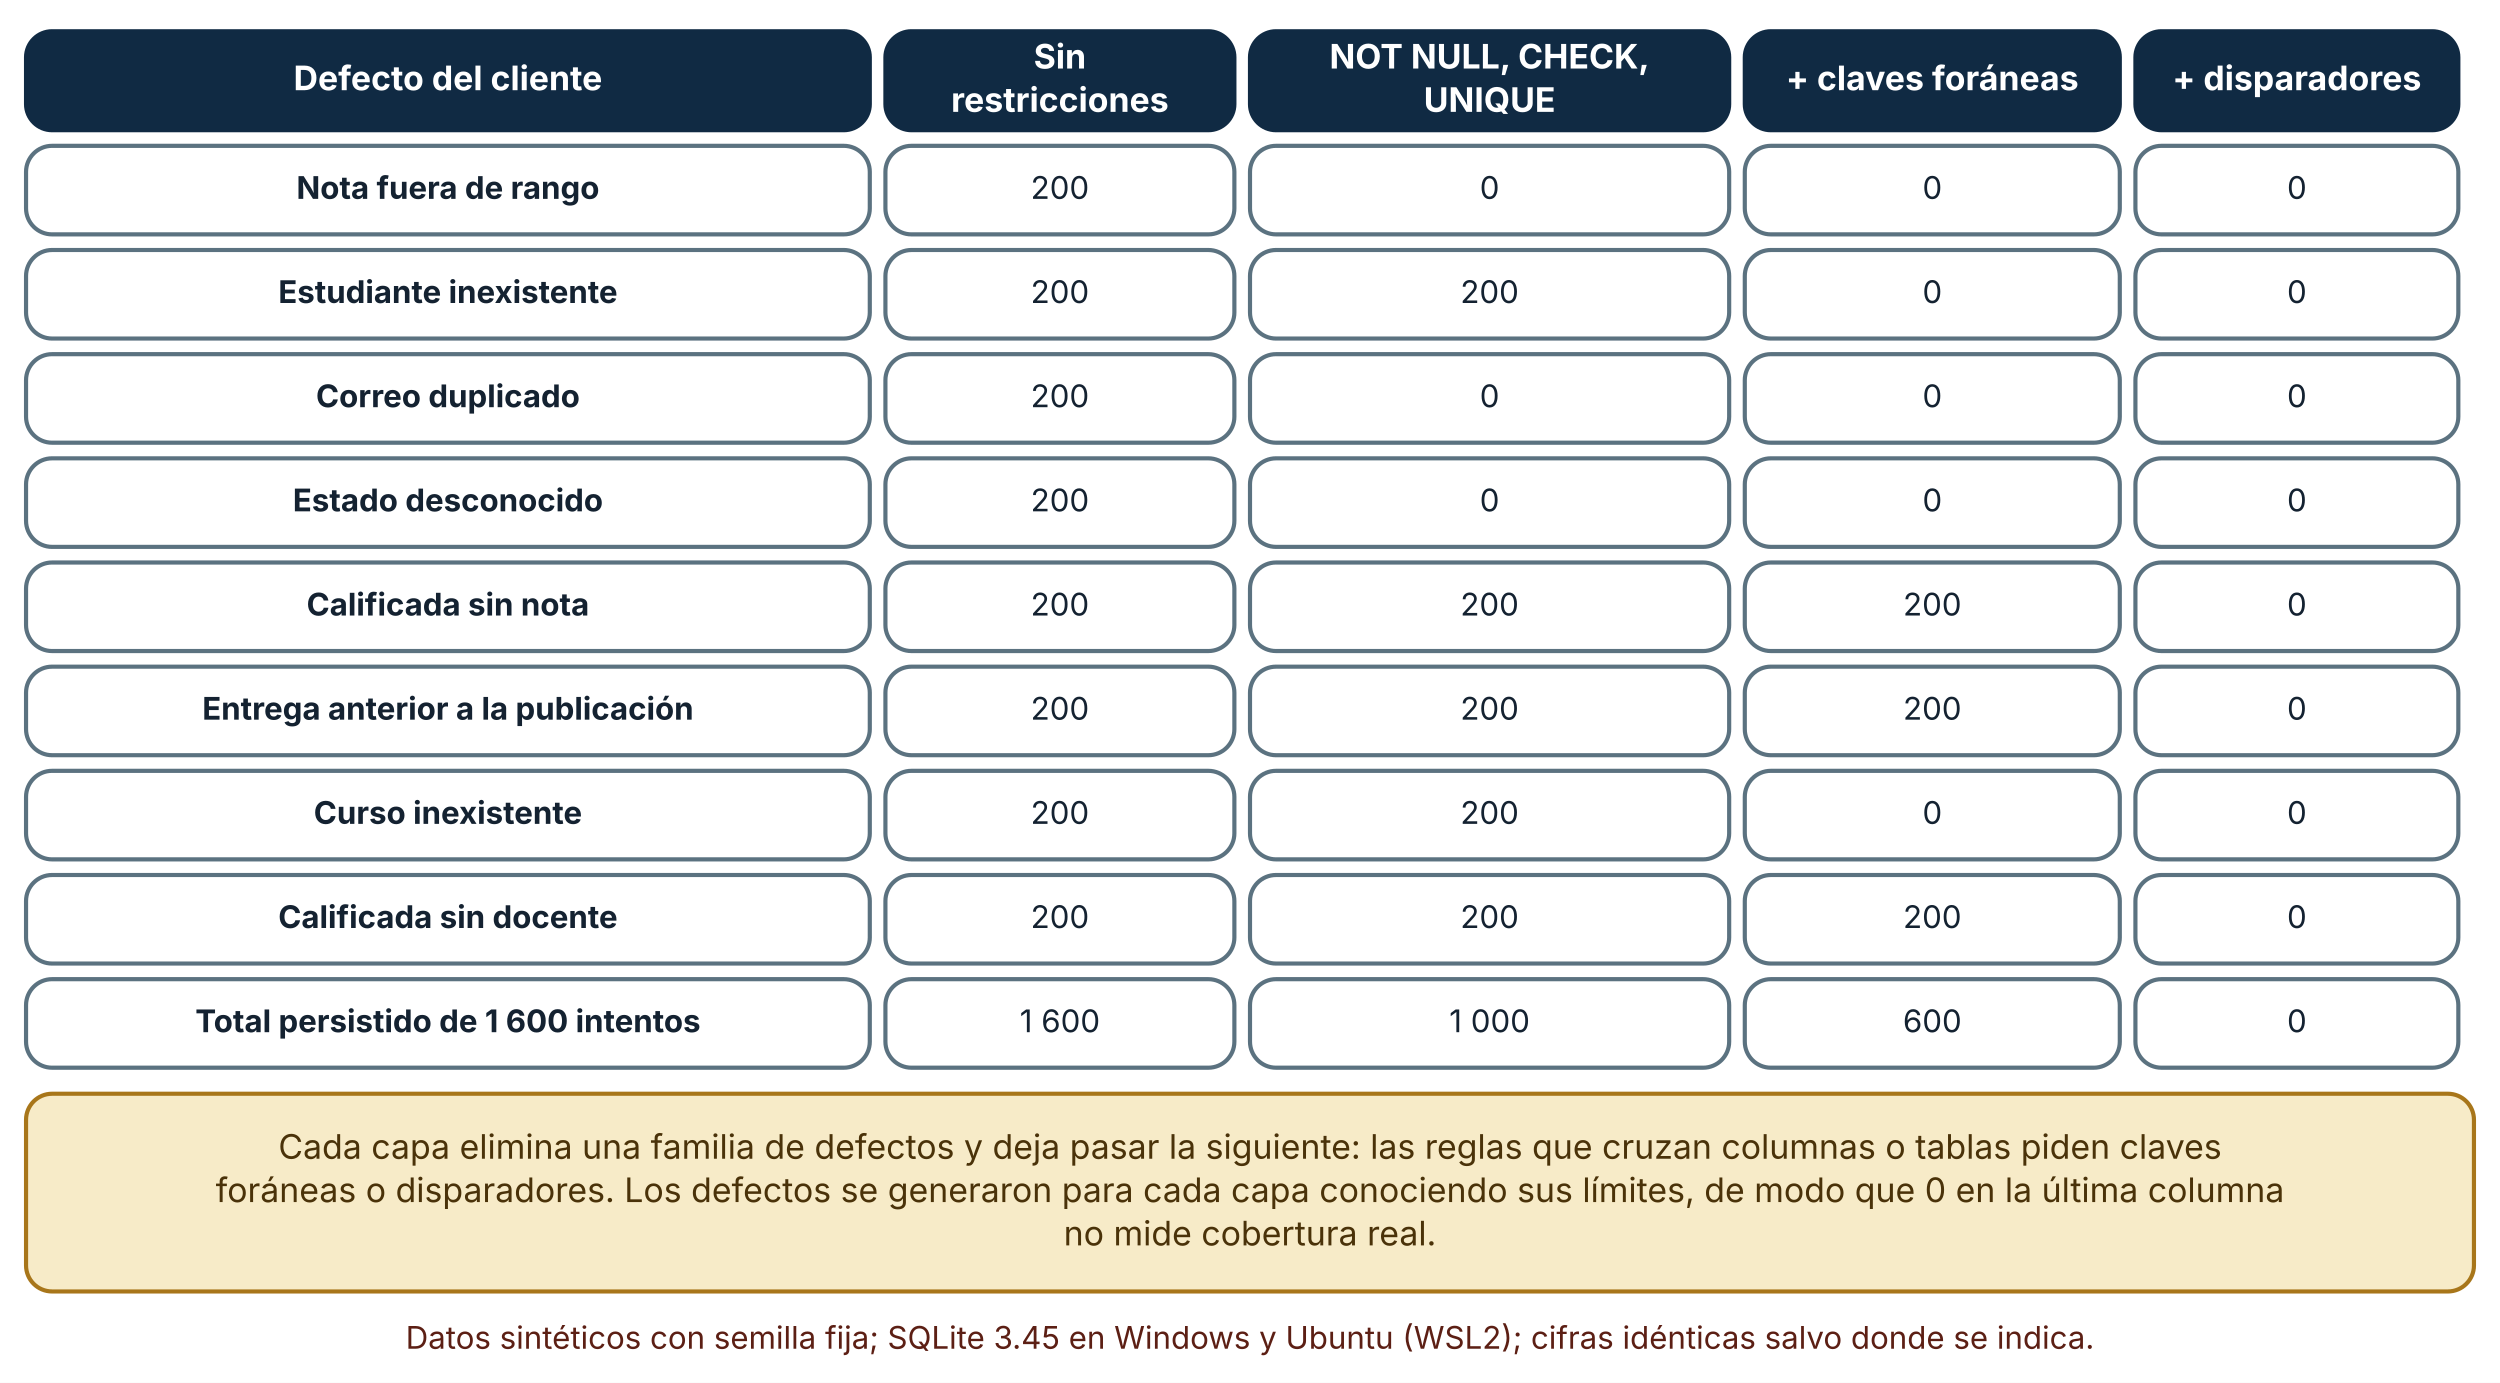
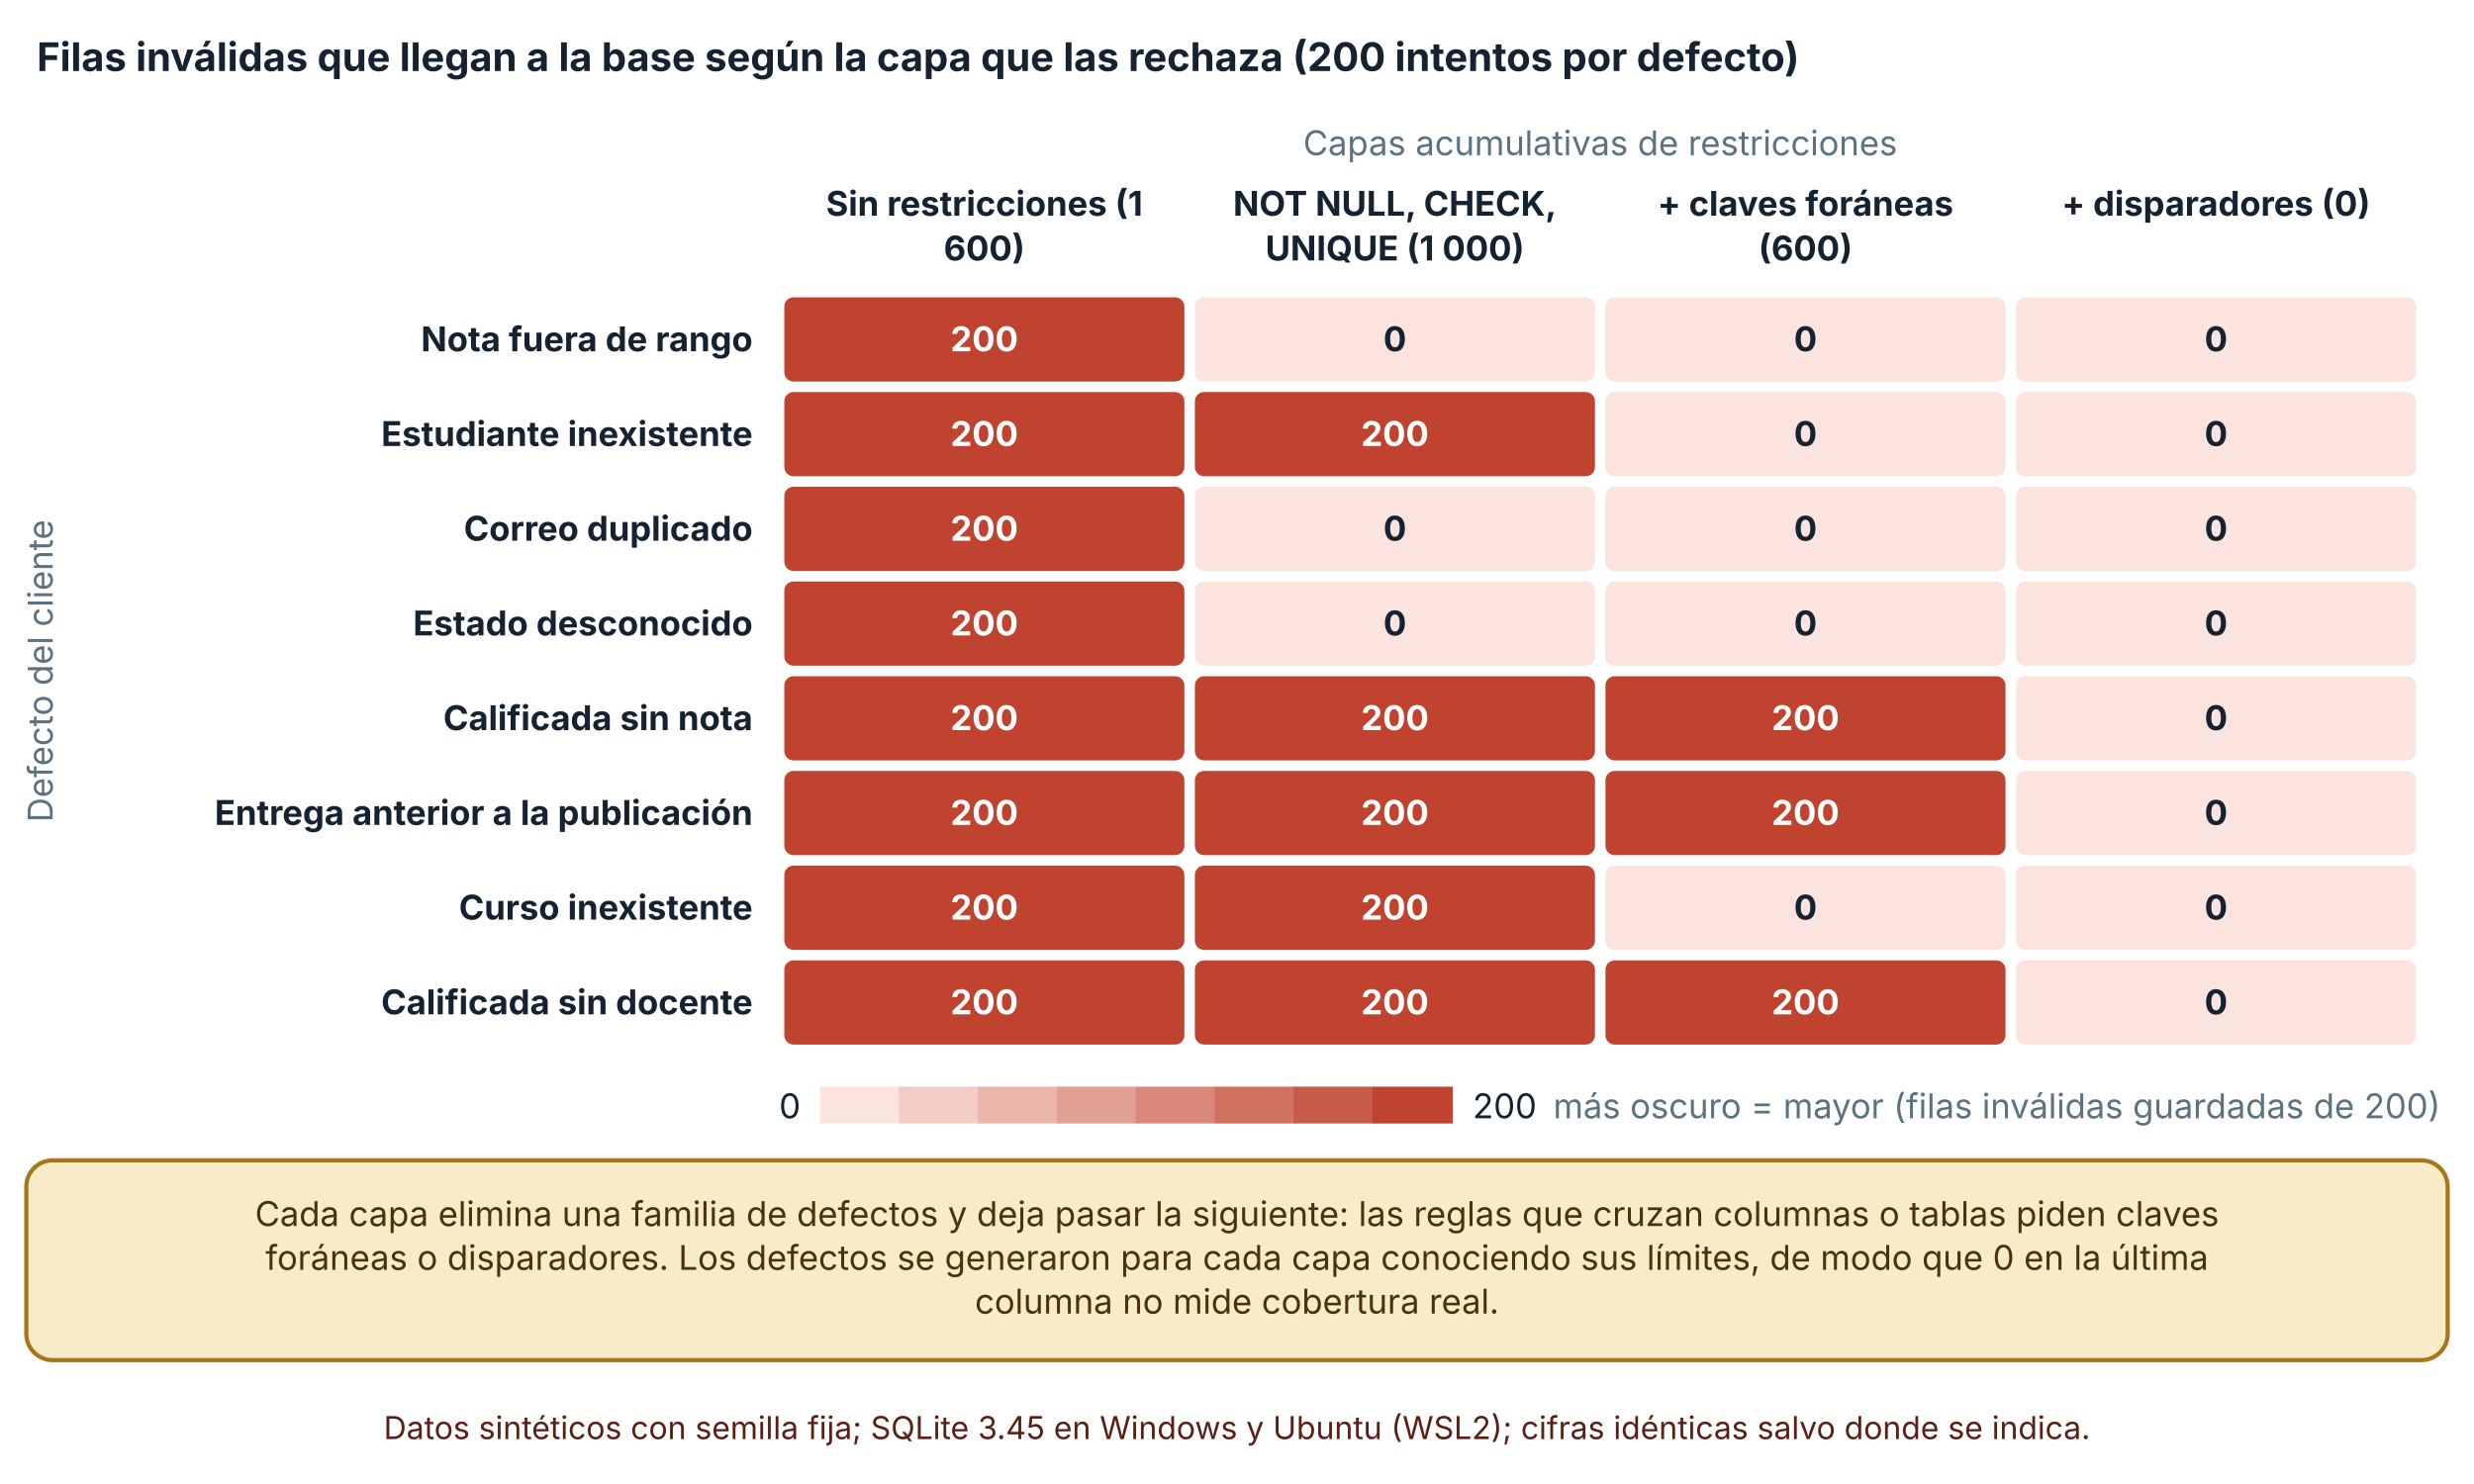
- <svg xmlns="http://www.w3.org/2000/svg" viewBox="0 0 960 531" width="960" height="531" role="img" aria-labelledby="t d" font-family="Inter, 'Segoe UI', system-ui, -apple-system, sans-serif">
+ <svg xmlns="http://www.w3.org/2000/svg" viewBox="0 0 940 564" width="940" height="564" role="img" aria-labelledby="t d" font-family="Inter, 'Segoe UI', system-ui, -apple-system, sans-serif">
  <defs>
    <marker id="arrow" viewBox="0 0 10 10" refX="9" refY="5" markerWidth="8" markerHeight="8" orient="auto-start-reverse">
      <path d="M0,0 L10,5 L0,10 z" fill="#32505f" />
    </marker>
    <marker id="arrow-coral" viewBox="0 0 10 10" refX="9" refY="5" markerWidth="8" markerHeight="8" orient="auto-start-reverse">
      <path d="M0,0 L10,5 L0,10 z" fill="#c0432f" />
    </marker>
  </defs>
-   <rect width="960" height="531" fill="#ffffff" />
-   <rect x="10" y="12" width="324" height="38" rx="10" fill="#102a43" stroke="#102a43" stroke-width="1.6" />
-   <text x="172" y="34.64" font-size="13" text-anchor="middle" font-weight="700" fill="#ffffff">
-     <tspan x="172" dy="0">Defecto del cliente</tspan>
-   </text>
-   <rect x="340" y="12" width="134" height="38" rx="10" fill="#102a43" stroke="#102a43" stroke-width="1.6" />
-   <text x="407" y="26.32" font-size="13" text-anchor="middle" font-weight="700" fill="#ffffff">
-     <tspan x="407" dy="0">Sin</tspan>
-   </text>
-   <text x="407" y="42.96" font-size="13" text-anchor="middle" font-weight="700" fill="#ffffff">
-     <tspan x="407" dy="0">restricciones</tspan>
-   </text>
-   <rect x="480" y="12" width="184" height="38" rx="10" fill="#102a43" stroke="#102a43" stroke-width="1.6" />
-   <text x="572" y="26.32" font-size="13" text-anchor="middle" font-weight="700" fill="#ffffff">
-     <tspan x="572" dy="0">NOT NULL, CHECK,</tspan>
-   </text>
-   <text x="572" y="42.96" font-size="13" text-anchor="middle" font-weight="700" fill="#ffffff">
-     <tspan x="572" dy="0">UNIQUE</tspan>
-   </text>
-   <rect x="670" y="12" width="144" height="38" rx="10" fill="#102a43" stroke="#102a43" stroke-width="1.6" />
-   <text x="742" y="34.64" font-size="13" text-anchor="middle" font-weight="700" fill="#ffffff">
-     <tspan x="742" dy="0">+ claves foráneas</tspan>
-   </text>
-   <rect x="820" y="12" width="124" height="38" rx="10" fill="#102a43" stroke="#102a43" stroke-width="1.6" />
-   <text x="882" y="34.64" font-size="13" text-anchor="middle" font-weight="700" fill="#ffffff">
-     <tspan x="882" dy="0">+ disparadores</tspan>
-   </text>
-   <rect x="10" y="56" width="324" height="34" rx="10" fill="#ffffff" stroke="#5b7280" stroke-width="1.6" />
-   <text x="172" y="76.36" font-size="12" text-anchor="middle" font-weight="700" fill="#142231">
-     <tspan x="172" dy="0">Nota fuera de rango</tspan>
-   </text>
-   <rect x="340" y="56" width="134" height="34" rx="10" fill="#ffffff" stroke="#5b7280" stroke-width="1.6" />
-   <text x="407" y="76.36" font-size="12" text-anchor="middle" font-weight="400" fill="#142231">
-     <tspan x="407" dy="0">200</tspan>
-   </text>
-   <rect x="480" y="56" width="184" height="34" rx="10" fill="#ffffff" stroke="#5b7280" stroke-width="1.6" />
-   <text x="572" y="76.36" font-size="12" text-anchor="middle" font-weight="400" fill="#142231">
-     <tspan x="572" dy="0">0</tspan>
-   </text>
-   <rect x="670" y="56" width="144" height="34" rx="10" fill="#ffffff" stroke="#5b7280" stroke-width="1.6" />
-   <text x="742" y="76.36" font-size="12" text-anchor="middle" font-weight="400" fill="#142231">
-     <tspan x="742" dy="0">0</tspan>
-   </text>
-   <rect x="820" y="56" width="124" height="34" rx="10" fill="#ffffff" stroke="#5b7280" stroke-width="1.6" />
-   <text x="882" y="76.36" font-size="12" text-anchor="middle" font-weight="400" fill="#142231">
-     <tspan x="882" dy="0">0</tspan>
-   </text>
-   <rect x="10" y="96" width="324" height="34" rx="10" fill="#ffffff" stroke="#5b7280" stroke-width="1.6" />
-   <text x="172" y="116.36" font-size="12" text-anchor="middle" font-weight="700" fill="#142231">
-     <tspan x="172" dy="0">Estudiante inexistente</tspan>
-   </text>
-   <rect x="340" y="96" width="134" height="34" rx="10" fill="#ffffff" stroke="#5b7280" stroke-width="1.6" />
-   <text x="407" y="116.36" font-size="12" text-anchor="middle" font-weight="400" fill="#142231">
-     <tspan x="407" dy="0">200</tspan>
-   </text>
-   <rect x="480" y="96" width="184" height="34" rx="10" fill="#ffffff" stroke="#5b7280" stroke-width="1.6" />
-   <text x="572" y="116.36" font-size="12" text-anchor="middle" font-weight="400" fill="#142231">
-     <tspan x="572" dy="0">200</tspan>
-   </text>
-   <rect x="670" y="96" width="144" height="34" rx="10" fill="#ffffff" stroke="#5b7280" stroke-width="1.6" />
-   <text x="742" y="116.36" font-size="12" text-anchor="middle" font-weight="400" fill="#142231">
-     <tspan x="742" dy="0">0</tspan>
-   </text>
-   <rect x="820" y="96" width="124" height="34" rx="10" fill="#ffffff" stroke="#5b7280" stroke-width="1.6" />
-   <text x="882" y="116.36" font-size="12" text-anchor="middle" font-weight="400" fill="#142231">
-     <tspan x="882" dy="0">0</tspan>
-   </text>
-   <rect x="10" y="136" width="324" height="34" rx="10" fill="#ffffff" stroke="#5b7280" stroke-width="1.6" />
-   <text x="172" y="156.36" font-size="12" text-anchor="middle" font-weight="700" fill="#142231">
-     <tspan x="172" dy="0">Correo duplicado</tspan>
-   </text>
-   <rect x="340" y="136" width="134" height="34" rx="10" fill="#ffffff" stroke="#5b7280" stroke-width="1.6" />
-   <text x="407" y="156.36" font-size="12" text-anchor="middle" font-weight="400" fill="#142231">
-     <tspan x="407" dy="0">200</tspan>
-   </text>
-   <rect x="480" y="136" width="184" height="34" rx="10" fill="#ffffff" stroke="#5b7280" stroke-width="1.6" />
-   <text x="572" y="156.36" font-size="12" text-anchor="middle" font-weight="400" fill="#142231">
-     <tspan x="572" dy="0">0</tspan>
-   </text>
-   <rect x="670" y="136" width="144" height="34" rx="10" fill="#ffffff" stroke="#5b7280" stroke-width="1.6" />
-   <text x="742" y="156.36" font-size="12" text-anchor="middle" font-weight="400" fill="#142231">
-     <tspan x="742" dy="0">0</tspan>
-   </text>
-   <rect x="820" y="136" width="124" height="34" rx="10" fill="#ffffff" stroke="#5b7280" stroke-width="1.6" />
-   <text x="882" y="156.36" font-size="12" text-anchor="middle" font-weight="400" fill="#142231">
-     <tspan x="882" dy="0">0</tspan>
-   </text>
-   <rect x="10" y="176" width="324" height="34" rx="10" fill="#ffffff" stroke="#5b7280" stroke-width="1.6" />
-   <text x="172" y="196.36" font-size="12" text-anchor="middle" font-weight="700" fill="#142231">
-     <tspan x="172" dy="0">Estado desconocido</tspan>
-   </text>
-   <rect x="340" y="176" width="134" height="34" rx="10" fill="#ffffff" stroke="#5b7280" stroke-width="1.6" />
-   <text x="407" y="196.36" font-size="12" text-anchor="middle" font-weight="400" fill="#142231">
-     <tspan x="407" dy="0">200</tspan>
-   </text>
-   <rect x="480" y="176" width="184" height="34" rx="10" fill="#ffffff" stroke="#5b7280" stroke-width="1.6" />
-   <text x="572" y="196.36" font-size="12" text-anchor="middle" font-weight="400" fill="#142231">
-     <tspan x="572" dy="0">0</tspan>
-   </text>
-   <rect x="670" y="176" width="144" height="34" rx="10" fill="#ffffff" stroke="#5b7280" stroke-width="1.6" />
-   <text x="742" y="196.36" font-size="12" text-anchor="middle" font-weight="400" fill="#142231">
-     <tspan x="742" dy="0">0</tspan>
-   </text>
-   <rect x="820" y="176" width="124" height="34" rx="10" fill="#ffffff" stroke="#5b7280" stroke-width="1.6" />
-   <text x="882" y="196.36" font-size="12" text-anchor="middle" font-weight="400" fill="#142231">
-     <tspan x="882" dy="0">0</tspan>
-   </text>
-   <rect x="10" y="216" width="324" height="34" rx="10" fill="#ffffff" stroke="#5b7280" stroke-width="1.6" />
-   <text x="172" y="236.36" font-size="12" text-anchor="middle" font-weight="700" fill="#142231">
-     <tspan x="172" dy="0">Calificada sin nota</tspan>
-   </text>
-   <rect x="340" y="216" width="134" height="34" rx="10" fill="#ffffff" stroke="#5b7280" stroke-width="1.6" />
-   <text x="407" y="236.36" font-size="12" text-anchor="middle" font-weight="400" fill="#142231">
-     <tspan x="407" dy="0">200</tspan>
-   </text>
-   <rect x="480" y="216" width="184" height="34" rx="10" fill="#ffffff" stroke="#5b7280" stroke-width="1.6" />
-   <text x="572" y="236.36" font-size="12" text-anchor="middle" font-weight="400" fill="#142231">
-     <tspan x="572" dy="0">200</tspan>
-   </text>
-   <rect x="670" y="216" width="144" height="34" rx="10" fill="#ffffff" stroke="#5b7280" stroke-width="1.6" />
-   <text x="742" y="236.36" font-size="12" text-anchor="middle" font-weight="400" fill="#142231">
-     <tspan x="742" dy="0">200</tspan>
-   </text>
-   <rect x="820" y="216" width="124" height="34" rx="10" fill="#ffffff" stroke="#5b7280" stroke-width="1.6" />
-   <text x="882" y="236.36" font-size="12" text-anchor="middle" font-weight="400" fill="#142231">
-     <tspan x="882" dy="0">0</tspan>
-   </text>
-   <rect x="10" y="256" width="324" height="34" rx="10" fill="#ffffff" stroke="#5b7280" stroke-width="1.6" />
-   <text x="172" y="276.36" font-size="12" text-anchor="middle" font-weight="700" fill="#142231">
-     <tspan x="172" dy="0">Entrega anterior a la publicación</tspan>
-   </text>
-   <rect x="340" y="256" width="134" height="34" rx="10" fill="#ffffff" stroke="#5b7280" stroke-width="1.6" />
-   <text x="407" y="276.36" font-size="12" text-anchor="middle" font-weight="400" fill="#142231">
-     <tspan x="407" dy="0">200</tspan>
-   </text>
-   <rect x="480" y="256" width="184" height="34" rx="10" fill="#ffffff" stroke="#5b7280" stroke-width="1.6" />
-   <text x="572" y="276.36" font-size="12" text-anchor="middle" font-weight="400" fill="#142231">
-     <tspan x="572" dy="0">200</tspan>
-   </text>
-   <rect x="670" y="256" width="144" height="34" rx="10" fill="#ffffff" stroke="#5b7280" stroke-width="1.6" />
-   <text x="742" y="276.36" font-size="12" text-anchor="middle" font-weight="400" fill="#142231">
-     <tspan x="742" dy="0">200</tspan>
-   </text>
-   <rect x="820" y="256" width="124" height="34" rx="10" fill="#ffffff" stroke="#5b7280" stroke-width="1.6" />
-   <text x="882" y="276.36" font-size="12" text-anchor="middle" font-weight="400" fill="#142231">
-     <tspan x="882" dy="0">0</tspan>
-   </text>
-   <rect x="10" y="296" width="324" height="34" rx="10" fill="#ffffff" stroke="#5b7280" stroke-width="1.6" />
-   <text x="172" y="316.36" font-size="12" text-anchor="middle" font-weight="700" fill="#142231">
-     <tspan x="172" dy="0">Curso inexistente</tspan>
-   </text>
-   <rect x="340" y="296" width="134" height="34" rx="10" fill="#ffffff" stroke="#5b7280" stroke-width="1.6" />
-   <text x="407" y="316.36" font-size="12" text-anchor="middle" font-weight="400" fill="#142231">
-     <tspan x="407" dy="0">200</tspan>
-   </text>
-   <rect x="480" y="296" width="184" height="34" rx="10" fill="#ffffff" stroke="#5b7280" stroke-width="1.6" />
-   <text x="572" y="316.36" font-size="12" text-anchor="middle" font-weight="400" fill="#142231">
-     <tspan x="572" dy="0">200</tspan>
-   </text>
-   <rect x="670" y="296" width="144" height="34" rx="10" fill="#ffffff" stroke="#5b7280" stroke-width="1.6" />
-   <text x="742" y="316.36" font-size="12" text-anchor="middle" font-weight="400" fill="#142231">
-     <tspan x="742" dy="0">0</tspan>
-   </text>
-   <rect x="820" y="296" width="124" height="34" rx="10" fill="#ffffff" stroke="#5b7280" stroke-width="1.6" />
-   <text x="882" y="316.36" font-size="12" text-anchor="middle" font-weight="400" fill="#142231">
-     <tspan x="882" dy="0">0</tspan>
-   </text>
-   <rect x="10" y="336" width="324" height="34" rx="10" fill="#ffffff" stroke="#5b7280" stroke-width="1.6" />
-   <text x="172" y="356.36" font-size="12" text-anchor="middle" font-weight="700" fill="#142231">
-     <tspan x="172" dy="0">Calificada sin docente</tspan>
-   </text>
-   <rect x="340" y="336" width="134" height="34" rx="10" fill="#ffffff" stroke="#5b7280" stroke-width="1.6" />
-   <text x="407" y="356.36" font-size="12" text-anchor="middle" font-weight="400" fill="#142231">
-     <tspan x="407" dy="0">200</tspan>
-   </text>
-   <rect x="480" y="336" width="184" height="34" rx="10" fill="#ffffff" stroke="#5b7280" stroke-width="1.6" />
-   <text x="572" y="356.36" font-size="12" text-anchor="middle" font-weight="400" fill="#142231">
-     <tspan x="572" dy="0">200</tspan>
-   </text>
-   <rect x="670" y="336" width="144" height="34" rx="10" fill="#ffffff" stroke="#5b7280" stroke-width="1.6" />
-   <text x="742" y="356.36" font-size="12" text-anchor="middle" font-weight="400" fill="#142231">
-     <tspan x="742" dy="0">200</tspan>
-   </text>
-   <rect x="820" y="336" width="124" height="34" rx="10" fill="#ffffff" stroke="#5b7280" stroke-width="1.6" />
-   <text x="882" y="356.36" font-size="12" text-anchor="middle" font-weight="400" fill="#142231">
-     <tspan x="882" dy="0">0</tspan>
-   </text>
-   <rect x="10" y="376" width="324" height="34" rx="10" fill="#ffffff" stroke="#5b7280" stroke-width="1.6" />
-   <text x="172" y="396.36" font-size="12" text-anchor="middle" font-weight="700" fill="#142231">
-     <tspan x="172" dy="0">Total persistido de 1 600 intentos</tspan>
-   </text>
-   <rect x="340" y="376" width="134" height="34" rx="10" fill="#ffffff" stroke="#5b7280" stroke-width="1.6" />
-   <text x="407" y="396.36" font-size="12" text-anchor="middle" font-weight="400" fill="#142231">
-     <tspan x="407" dy="0">1 600</tspan>
-   </text>
-   <rect x="480" y="376" width="184" height="34" rx="10" fill="#ffffff" stroke="#5b7280" stroke-width="1.6" />
-   <text x="572" y="396.36" font-size="12" text-anchor="middle" font-weight="400" fill="#142231">
-     <tspan x="572" dy="0">1 000</tspan>
-   </text>
-   <rect x="670" y="376" width="144" height="34" rx="10" fill="#ffffff" stroke="#5b7280" stroke-width="1.6" />
-   <text x="742" y="396.36" font-size="12" text-anchor="middle" font-weight="400" fill="#142231">
-     <tspan x="742" dy="0">600</tspan>
-   </text>
-   <rect x="820" y="376" width="124" height="34" rx="10" fill="#ffffff" stroke="#5b7280" stroke-width="1.6" />
-   <text x="882" y="396.36" font-size="12" text-anchor="middle" font-weight="400" fill="#142231">
-     <tspan x="882" dy="0">0</tspan>
-   </text>
-   <rect x="10" y="420" width="940" height="75.92" rx="10" fill="#f7ebc8" stroke="#a8761a" stroke-width="1.6" />
-   <text x="480" y="444.96" font-size="13" text-anchor="middle" font-weight="400" fill="#4a3209">
-     <tspan x="480" dy="0">Cada capa elimina una familia de defectos y deja pasar la siguiente: las reglas que cruzan columnas o tablas piden claves</tspan>
-   </text>
-   <text x="480" y="461.6" font-size="13" text-anchor="middle" font-weight="400" fill="#4a3209">
-     <tspan x="480" dy="0">foráneas o disparadores. Los defectos se generaron para cada capa conociendo sus límites, de modo que 0 en la última columna</tspan>
-   </text>
-   <text x="480" y="478.24" font-size="13" text-anchor="middle" font-weight="400" fill="#4a3209">
-     <tspan x="480" dy="0">no mide cobertura real.</tspan>
-   </text>
-   <text x="480" y="517.92" font-size="12" text-anchor="middle" font-weight="400" fill="#5c1f14">
-     <tspan x="480" dy="0">Datos sintéticos con semilla fija; SQLite 3.45 en Windows y Ubuntu (WSL2); cifras idénticas salvo donde se indica.</tspan>
+   <rect width="940" height="564" fill="#ffffff" />
+   <text x="14" y="27" font-size="15" text-anchor="start" font-weight="700" fill="#142231">
+     <tspan x="14" dy="0">Filas inválidas que llegan a la base según la capa que las rechaza (200 intentos por defecto)</tspan>
+   </text>
+   <text x="608" y="59" font-size="13" text-anchor="middle" font-weight="400" fill="#5b7280">
+     <tspan x="608" dy="0">Capas acumulativas de restricciones</tspan>
+   </text>
+   <text x="374" y="82" font-size="13" text-anchor="middle" font-weight="700" fill="#142231">
+     <tspan x="374" dy="0">Sin restricciones (1</tspan>
+   </text>
+   <text x="374" y="99" font-size="13" text-anchor="middle" font-weight="700" fill="#142231">
+     <tspan x="374" dy="0">600)</tspan>
+   </text>
+   <text x="530" y="82" font-size="13" text-anchor="middle" font-weight="700" fill="#142231">
+     <tspan x="530" dy="0">NOT NULL, CHECK,</tspan>
+   </text>
+   <text x="530" y="99" font-size="13" text-anchor="middle" font-weight="700" fill="#142231">
+     <tspan x="530" dy="0">UNIQUE (1 000)</tspan>
+   </text>
+   <text x="686" y="82" font-size="13" text-anchor="middle" font-weight="700" fill="#142231">
+     <tspan x="686" dy="0">+ claves foráneas</tspan>
+   </text>
+   <text x="686" y="99" font-size="13" text-anchor="middle" font-weight="700" fill="#142231">
+     <tspan x="686" dy="0">(600)</tspan>
+   </text>
+   <text x="842" y="82" font-size="13" text-anchor="middle" font-weight="700" fill="#142231">
+     <tspan x="842" dy="0">+ disparadores (0)</tspan>
+   </text>
+   <text x="286" y="133.5" font-size="13" text-anchor="end" font-weight="700" fill="#142231">
+     <tspan x="286" dy="0">Nota fuera de rango</tspan>
+   </text>
+   <text x="286" y="169.5" font-size="13" text-anchor="end" font-weight="700" fill="#142231">
+     <tspan x="286" dy="0">Estudiante inexistente</tspan>
+   </text>
+   <text x="286" y="205.5" font-size="13" text-anchor="end" font-weight="700" fill="#142231">
+     <tspan x="286" dy="0">Correo duplicado</tspan>
+   </text>
+   <text x="286" y="241.5" font-size="13" text-anchor="end" font-weight="700" fill="#142231">
+     <tspan x="286" dy="0">Estado desconocido</tspan>
+   </text>
+   <text x="286" y="277.5" font-size="13" text-anchor="end" font-weight="700" fill="#142231">
+     <tspan x="286" dy="0">Calificada sin nota</tspan>
+   </text>
+   <text x="286" y="313.5" font-size="13" text-anchor="end" font-weight="700" fill="#142231">
+     <tspan x="286" dy="0">Entrega anterior a la publicación</tspan>
+   </text>
+   <text x="286" y="349.5" font-size="13" text-anchor="end" font-weight="700" fill="#142231">
+     <tspan x="286" dy="0">Curso inexistente</tspan>
+   </text>
+   <text x="286" y="385.5" font-size="13" text-anchor="end" font-weight="700" fill="#142231">
+     <tspan x="286" dy="0">Calificada sin docente</tspan>
+   </text>
+   <rect x="297.5" y="112.5" width="153" height="33" rx="4" fill="#c0432f" stroke="#ffffff" stroke-width="1" />
+   <text x="374" y="133.5" font-size="13" text-anchor="middle" font-weight="700" fill="#ffffff">
+     <tspan x="374" dy="0">200</tspan>
+   </text>
+   <rect x="453.5" y="112.5" width="153" height="33" rx="4" fill="#fbe4de" stroke="#ffffff" stroke-width="1" />
+   <text x="530" y="133.5" font-size="13" text-anchor="middle" font-weight="700" fill="#142231">
+     <tspan x="530" dy="0">0</tspan>
+   </text>
+   <rect x="609.5" y="112.5" width="153" height="33" rx="4" fill="#fbe4de" stroke="#ffffff" stroke-width="1" />
+   <text x="686" y="133.5" font-size="13" text-anchor="middle" font-weight="700" fill="#142231">
+     <tspan x="686" dy="0">0</tspan>
+   </text>
+   <rect x="765.5" y="112.5" width="153" height="33" rx="4" fill="#fbe4de" stroke="#ffffff" stroke-width="1" />
+   <text x="842" y="133.5" font-size="13" text-anchor="middle" font-weight="700" fill="#142231">
+     <tspan x="842" dy="0">0</tspan>
+   </text>
+   <rect x="297.5" y="148.5" width="153" height="33" rx="4" fill="#c0432f" stroke="#ffffff" stroke-width="1" />
+   <text x="374" y="169.5" font-size="13" text-anchor="middle" font-weight="700" fill="#ffffff">
+     <tspan x="374" dy="0">200</tspan>
+   </text>
+   <rect x="453.5" y="148.5" width="153" height="33" rx="4" fill="#c0432f" stroke="#ffffff" stroke-width="1" />
+   <text x="530" y="169.5" font-size="13" text-anchor="middle" font-weight="700" fill="#ffffff">
+     <tspan x="530" dy="0">200</tspan>
+   </text>
+   <rect x="609.5" y="148.5" width="153" height="33" rx="4" fill="#fbe4de" stroke="#ffffff" stroke-width="1" />
+   <text x="686" y="169.5" font-size="13" text-anchor="middle" font-weight="700" fill="#142231">
+     <tspan x="686" dy="0">0</tspan>
+   </text>
+   <rect x="765.5" y="148.5" width="153" height="33" rx="4" fill="#fbe4de" stroke="#ffffff" stroke-width="1" />
+   <text x="842" y="169.5" font-size="13" text-anchor="middle" font-weight="700" fill="#142231">
+     <tspan x="842" dy="0">0</tspan>
+   </text>
+   <rect x="297.5" y="184.5" width="153" height="33" rx="4" fill="#c0432f" stroke="#ffffff" stroke-width="1" />
+   <text x="374" y="205.5" font-size="13" text-anchor="middle" font-weight="700" fill="#ffffff">
+     <tspan x="374" dy="0">200</tspan>
+   </text>
+   <rect x="453.5" y="184.5" width="153" height="33" rx="4" fill="#fbe4de" stroke="#ffffff" stroke-width="1" />
+   <text x="530" y="205.5" font-size="13" text-anchor="middle" font-weight="700" fill="#142231">
+     <tspan x="530" dy="0">0</tspan>
+   </text>
+   <rect x="609.5" y="184.5" width="153" height="33" rx="4" fill="#fbe4de" stroke="#ffffff" stroke-width="1" />
+   <text x="686" y="205.5" font-size="13" text-anchor="middle" font-weight="700" fill="#142231">
+     <tspan x="686" dy="0">0</tspan>
+   </text>
+   <rect x="765.5" y="184.5" width="153" height="33" rx="4" fill="#fbe4de" stroke="#ffffff" stroke-width="1" />
+   <text x="842" y="205.5" font-size="13" text-anchor="middle" font-weight="700" fill="#142231">
+     <tspan x="842" dy="0">0</tspan>
+   </text>
+   <rect x="297.5" y="220.5" width="153" height="33" rx="4" fill="#c0432f" stroke="#ffffff" stroke-width="1" />
+   <text x="374" y="241.5" font-size="13" text-anchor="middle" font-weight="700" fill="#ffffff">
+     <tspan x="374" dy="0">200</tspan>
+   </text>
+   <rect x="453.5" y="220.5" width="153" height="33" rx="4" fill="#fbe4de" stroke="#ffffff" stroke-width="1" />
+   <text x="530" y="241.5" font-size="13" text-anchor="middle" font-weight="700" fill="#142231">
+     <tspan x="530" dy="0">0</tspan>
+   </text>
+   <rect x="609.5" y="220.5" width="153" height="33" rx="4" fill="#fbe4de" stroke="#ffffff" stroke-width="1" />
+   <text x="686" y="241.5" font-size="13" text-anchor="middle" font-weight="700" fill="#142231">
+     <tspan x="686" dy="0">0</tspan>
+   </text>
+   <rect x="765.5" y="220.5" width="153" height="33" rx="4" fill="#fbe4de" stroke="#ffffff" stroke-width="1" />
+   <text x="842" y="241.5" font-size="13" text-anchor="middle" font-weight="700" fill="#142231">
+     <tspan x="842" dy="0">0</tspan>
+   </text>
+   <rect x="297.5" y="256.5" width="153" height="33" rx="4" fill="#c0432f" stroke="#ffffff" stroke-width="1" />
+   <text x="374" y="277.5" font-size="13" text-anchor="middle" font-weight="700" fill="#ffffff">
+     <tspan x="374" dy="0">200</tspan>
+   </text>
+   <rect x="453.5" y="256.5" width="153" height="33" rx="4" fill="#c0432f" stroke="#ffffff" stroke-width="1" />
+   <text x="530" y="277.5" font-size="13" text-anchor="middle" font-weight="700" fill="#ffffff">
+     <tspan x="530" dy="0">200</tspan>
+   </text>
+   <rect x="609.5" y="256.5" width="153" height="33" rx="4" fill="#c0432f" stroke="#ffffff" stroke-width="1" />
+   <text x="686" y="277.5" font-size="13" text-anchor="middle" font-weight="700" fill="#ffffff">
+     <tspan x="686" dy="0">200</tspan>
+   </text>
+   <rect x="765.5" y="256.5" width="153" height="33" rx="4" fill="#fbe4de" stroke="#ffffff" stroke-width="1" />
+   <text x="842" y="277.5" font-size="13" text-anchor="middle" font-weight="700" fill="#142231">
+     <tspan x="842" dy="0">0</tspan>
+   </text>
+   <rect x="297.5" y="292.5" width="153" height="33" rx="4" fill="#c0432f" stroke="#ffffff" stroke-width="1" />
+   <text x="374" y="313.5" font-size="13" text-anchor="middle" font-weight="700" fill="#ffffff">
+     <tspan x="374" dy="0">200</tspan>
+   </text>
+   <rect x="453.5" y="292.5" width="153" height="33" rx="4" fill="#c0432f" stroke="#ffffff" stroke-width="1" />
+   <text x="530" y="313.5" font-size="13" text-anchor="middle" font-weight="700" fill="#ffffff">
+     <tspan x="530" dy="0">200</tspan>
+   </text>
+   <rect x="609.5" y="292.5" width="153" height="33" rx="4" fill="#c0432f" stroke="#ffffff" stroke-width="1" />
+   <text x="686" y="313.5" font-size="13" text-anchor="middle" font-weight="700" fill="#ffffff">
+     <tspan x="686" dy="0">200</tspan>
+   </text>
+   <rect x="765.5" y="292.5" width="153" height="33" rx="4" fill="#fbe4de" stroke="#ffffff" stroke-width="1" />
+   <text x="842" y="313.5" font-size="13" text-anchor="middle" font-weight="700" fill="#142231">
+     <tspan x="842" dy="0">0</tspan>
+   </text>
+   <rect x="297.5" y="328.5" width="153" height="33" rx="4" fill="#c0432f" stroke="#ffffff" stroke-width="1" />
+   <text x="374" y="349.5" font-size="13" text-anchor="middle" font-weight="700" fill="#ffffff">
+     <tspan x="374" dy="0">200</tspan>
+   </text>
+   <rect x="453.5" y="328.5" width="153" height="33" rx="4" fill="#c0432f" stroke="#ffffff" stroke-width="1" />
+   <text x="530" y="349.5" font-size="13" text-anchor="middle" font-weight="700" fill="#ffffff">
+     <tspan x="530" dy="0">200</tspan>
+   </text>
+   <rect x="609.5" y="328.5" width="153" height="33" rx="4" fill="#fbe4de" stroke="#ffffff" stroke-width="1" />
+   <text x="686" y="349.5" font-size="13" text-anchor="middle" font-weight="700" fill="#142231">
+     <tspan x="686" dy="0">0</tspan>
+   </text>
+   <rect x="765.5" y="328.5" width="153" height="33" rx="4" fill="#fbe4de" stroke="#ffffff" stroke-width="1" />
+   <text x="842" y="349.5" font-size="13" text-anchor="middle" font-weight="700" fill="#142231">
+     <tspan x="842" dy="0">0</tspan>
+   </text>
+   <rect x="297.5" y="364.5" width="153" height="33" rx="4" fill="#c0432f" stroke="#ffffff" stroke-width="1" />
+   <text x="374" y="385.5" font-size="13" text-anchor="middle" font-weight="700" fill="#ffffff">
+     <tspan x="374" dy="0">200</tspan>
+   </text>
+   <rect x="453.5" y="364.5" width="153" height="33" rx="4" fill="#c0432f" stroke="#ffffff" stroke-width="1" />
+   <text x="530" y="385.5" font-size="13" text-anchor="middle" font-weight="700" fill="#ffffff">
+     <tspan x="530" dy="0">200</tspan>
+   </text>
+   <rect x="609.5" y="364.5" width="153" height="33" rx="4" fill="#c0432f" stroke="#ffffff" stroke-width="1" />
+   <text x="686" y="385.5" font-size="13" text-anchor="middle" font-weight="700" fill="#ffffff">
+     <tspan x="686" dy="0">200</tspan>
+   </text>
+   <rect x="765.5" y="364.5" width="153" height="33" rx="4" fill="#fbe4de" stroke="#ffffff" stroke-width="1" />
+   <text x="842" y="385.5" font-size="13" text-anchor="middle" font-weight="700" fill="#142231">
+     <tspan x="842" dy="0">0</tspan>
+   </text>
+   <text x="20" y="255" font-size="13" text-anchor="middle" font-weight="400" fill="#5b7280" transform="rotate(-90 20 255)">Defecto del cliente</text>
+   <text x="296" y="425" font-size="13" text-anchor="start" font-weight="400" fill="#142231">
+     <tspan x="296" dy="0">0</tspan>
+   </text>
+   <rect x="311.54" y="413" width="30.5" height="14" fill="#fbe4de" />
+   <rect x="341.54" y="413" width="30.5" height="14" fill="#f3cdc5" />
+   <rect x="371.54" y="413" width="30.5" height="14" fill="#eab6ac" />
+   <rect x="401.54" y="413" width="30.5" height="14" fill="#e29f93" />
+   <rect x="431.54" y="413" width="30.5" height="14" fill="#d9887a" />
+   <rect x="461.54" y="413" width="30.5" height="14" fill="#d17161" />
+   <rect x="491.54" y="413" width="30.5" height="14" fill="#c85a48" />
+   <rect x="521.54" y="413" width="30.5" height="14" fill="#c0432f" />
+   <text x="559.54" y="425" font-size="13" text-anchor="start" font-weight="400" fill="#142231">
+     <tspan x="559.54" dy="0">200</tspan>
+   </text>
+   <text x="590.16" y="425" font-size="13" text-anchor="start" font-weight="400" fill="#5b7280">
+     <tspan x="590.16" dy="0">más oscuro = mayor (filas inválidas guardadas de 200)</tspan>
+   </text>
+   <rect x="10" y="441" width="920" height="75.92" rx="10" fill="#f7ebc8" stroke="#a8761a" stroke-width="1.6" />
+   <text x="470" y="465.96" font-size="13" text-anchor="middle" font-weight="400" fill="#4a3209">
+     <tspan x="470" dy="0">Cada capa elimina una familia de defectos y deja pasar la siguiente: las reglas que cruzan columnas o tablas piden claves</tspan>
+   </text>
+   <text x="470" y="482.6" font-size="13" text-anchor="middle" font-weight="400" fill="#4a3209">
+     <tspan x="470" dy="0">foráneas o disparadores. Los defectos se generaron para cada capa conociendo sus límites, de modo que 0 en la última</tspan>
+   </text>
+   <text x="470" y="499.24" font-size="13" text-anchor="middle" font-weight="400" fill="#4a3209">
+     <tspan x="470" dy="0">columna no mide cobertura real.</tspan>
+   </text>
+   <text x="470" y="546.92" font-size="12" text-anchor="middle" font-weight="400" fill="#5c1f14">
+     <tspan x="470" dy="0">Datos sintéticos con semilla fija; SQLite 3.45 en Windows y Ubuntu (WSL2); cifras idénticas salvo donde se indica.</tspan>
  </text>
</svg>
